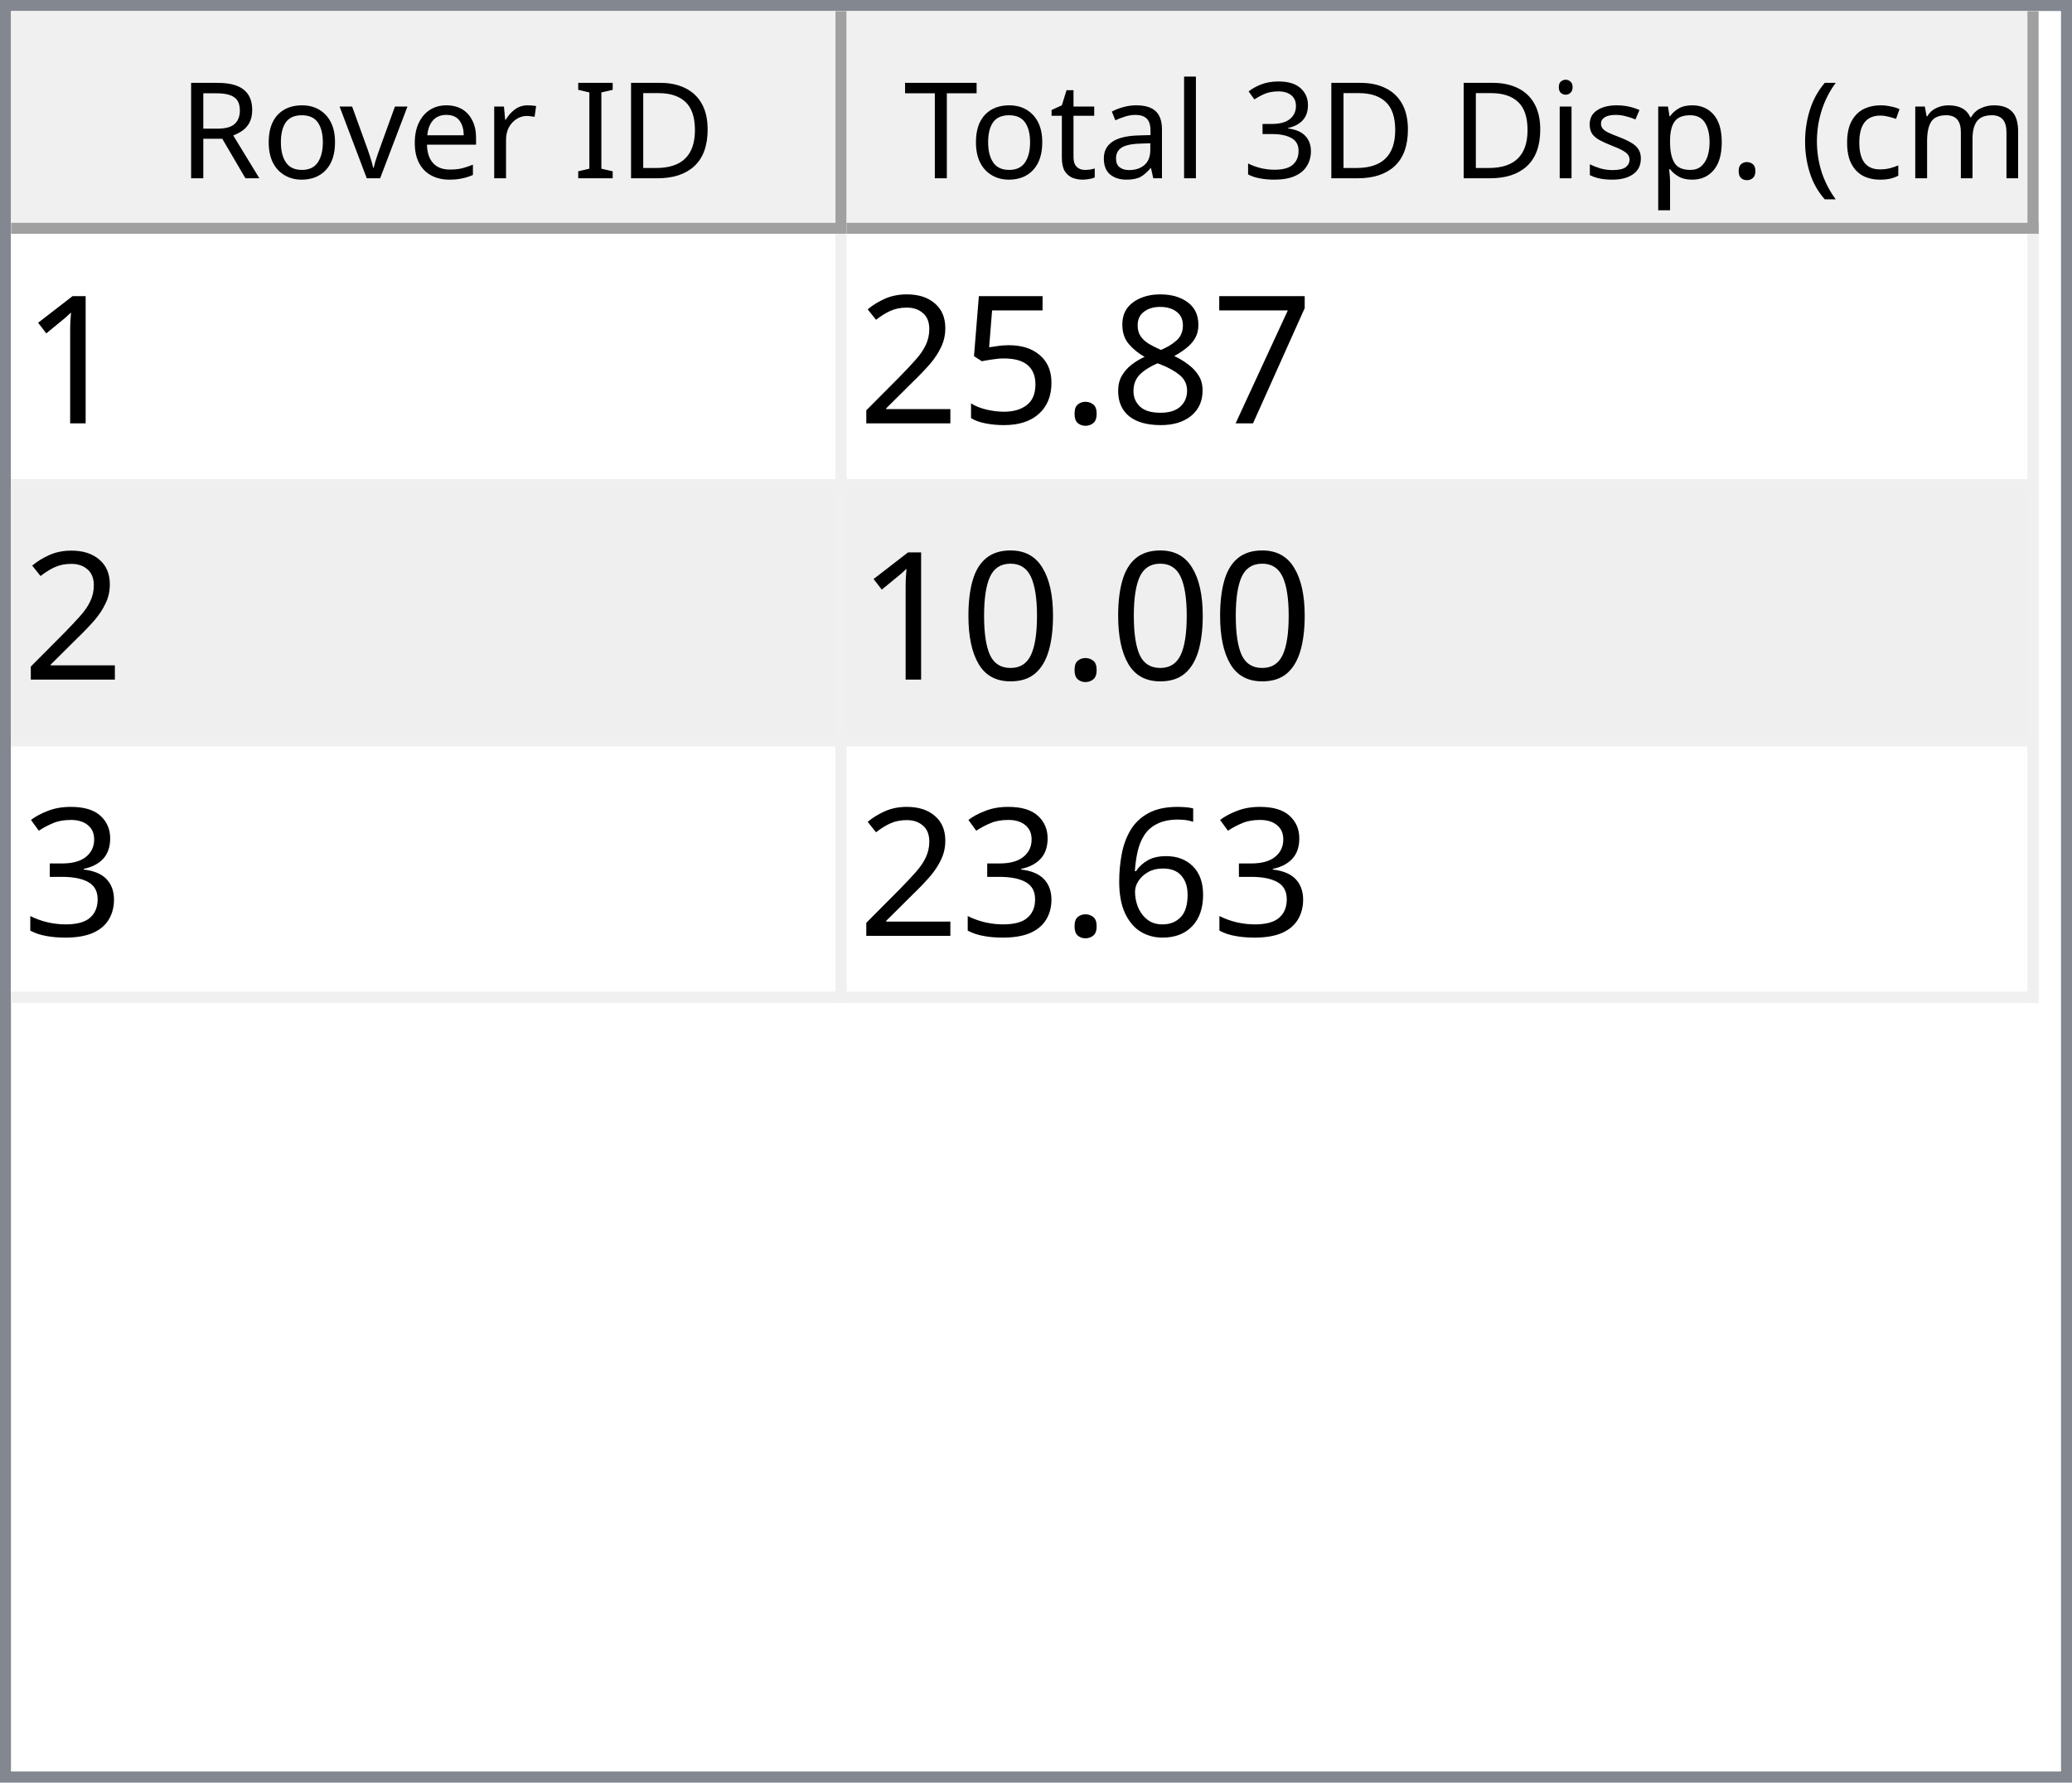
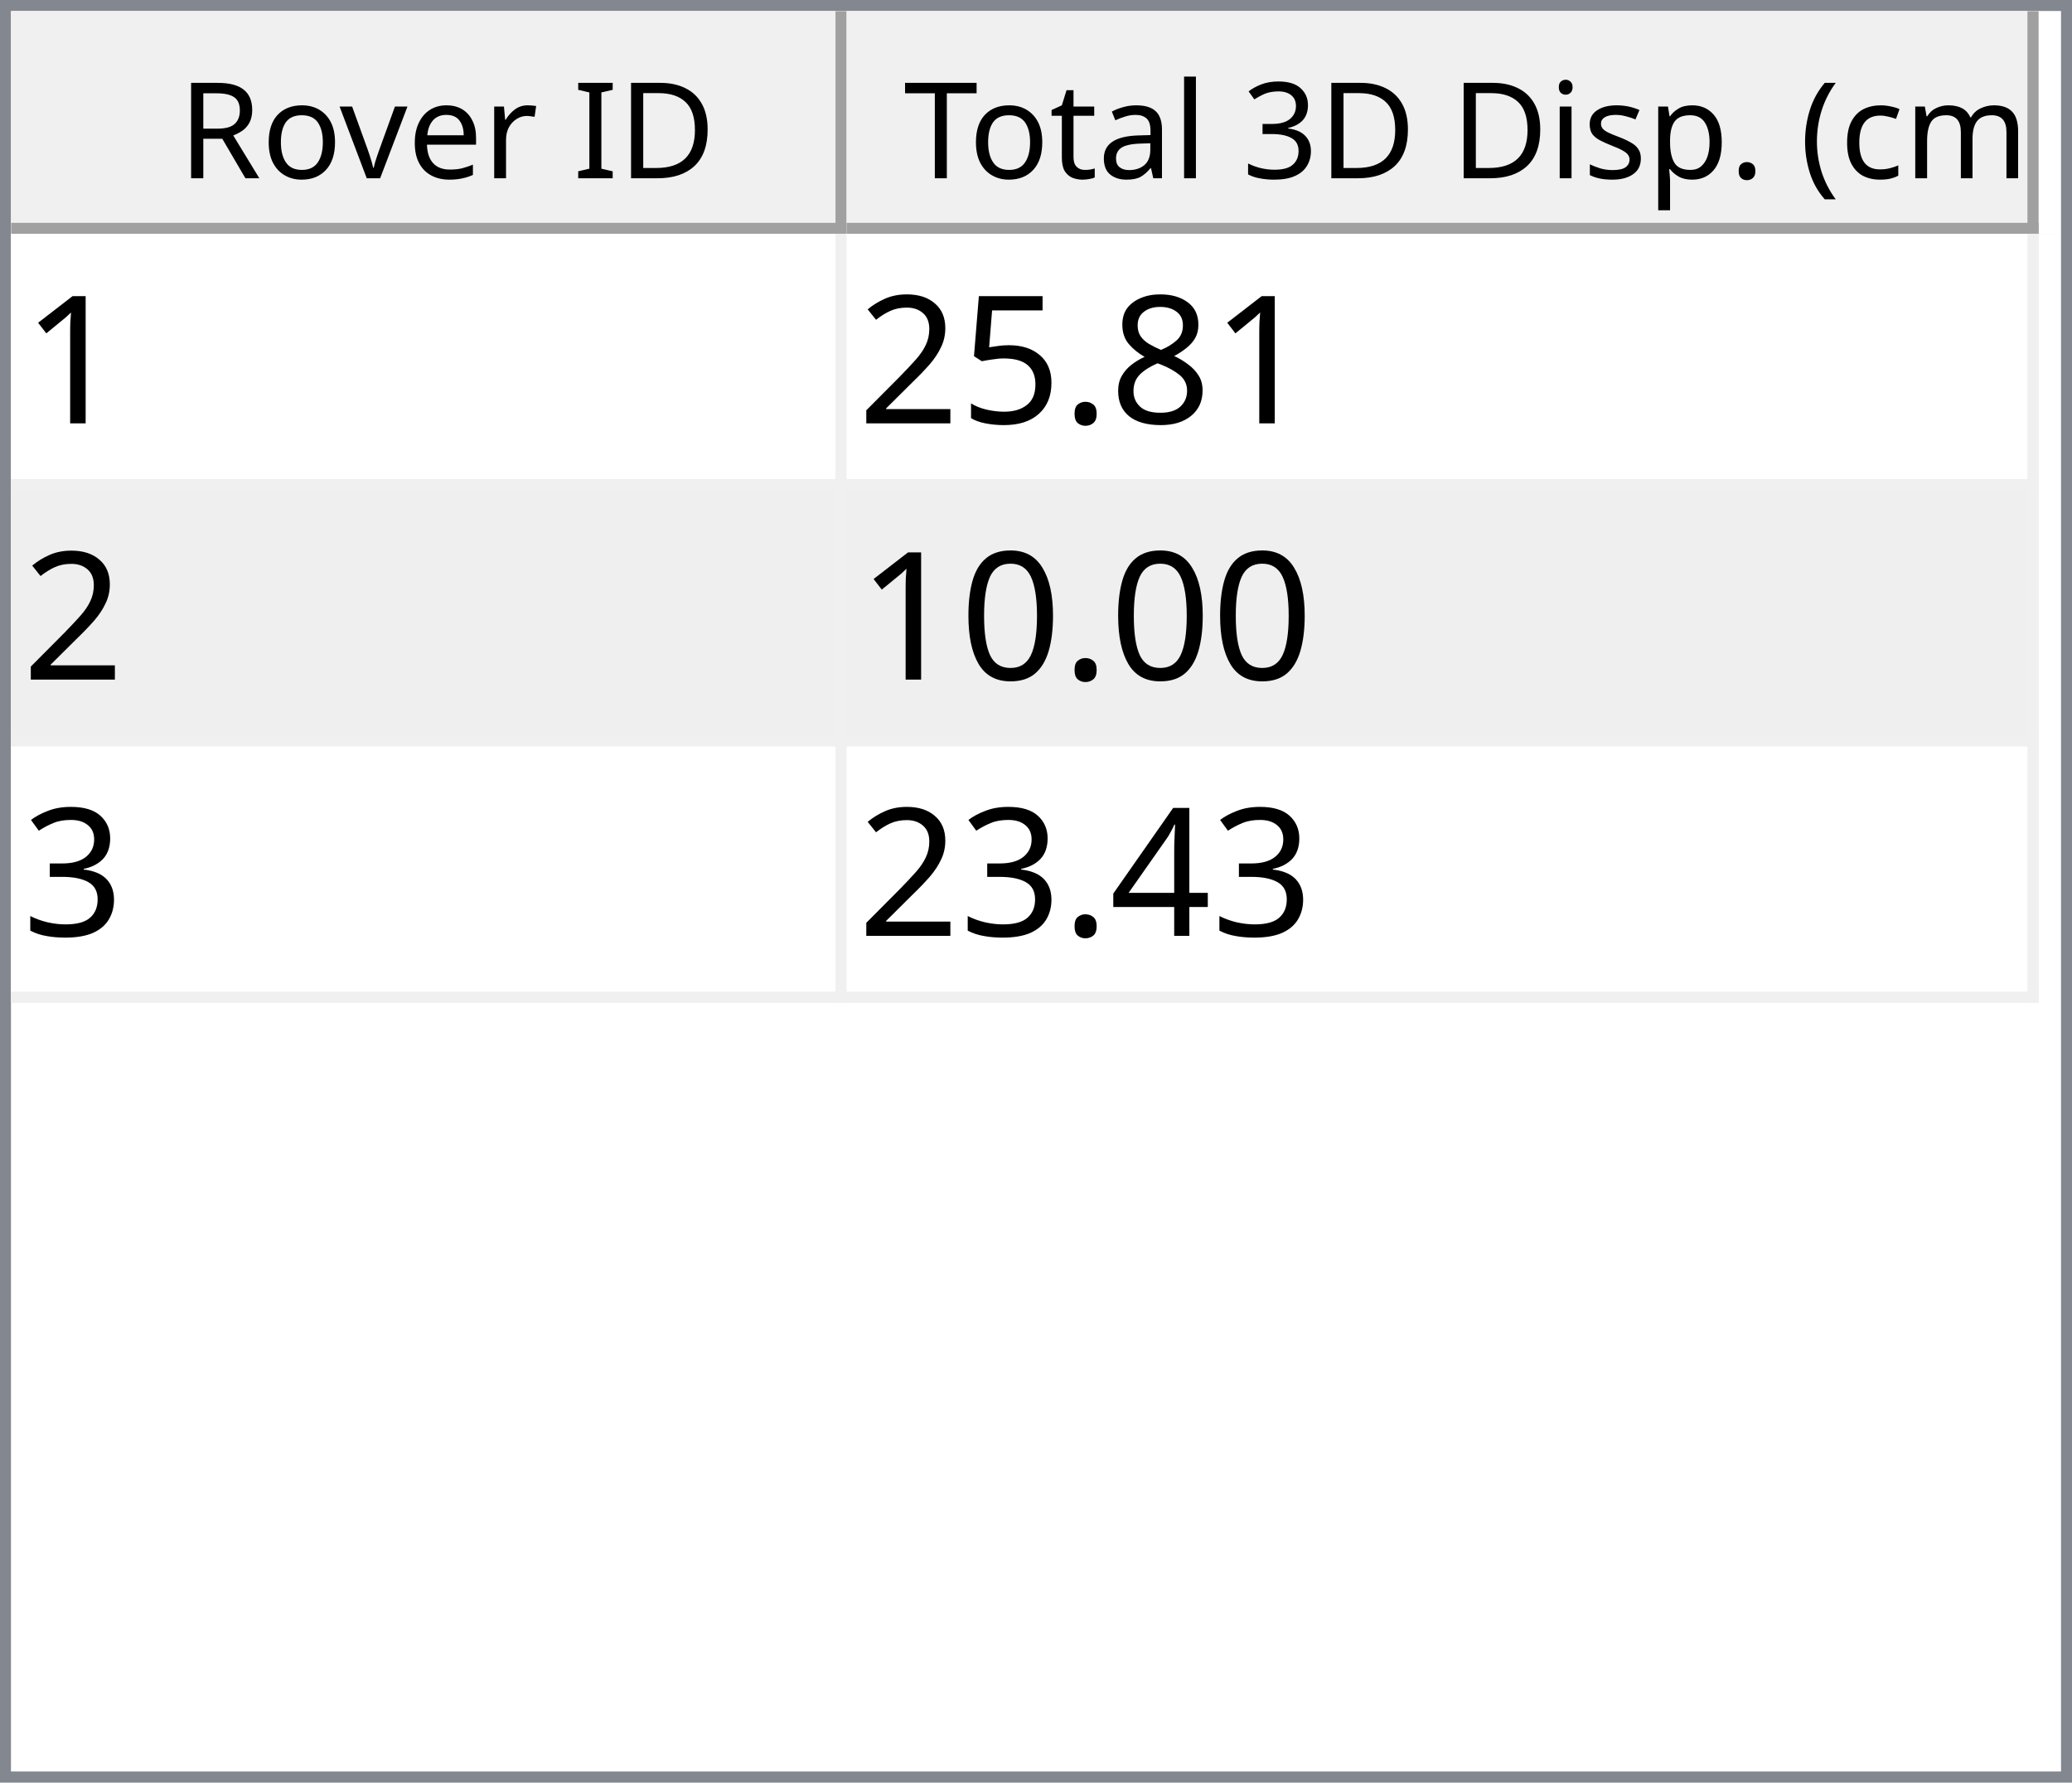
<svg xmlns="http://www.w3.org/2000/svg" style="fill-opacity:1; color-rendering:auto; color-interpolation:auto; text-rendering:auto; stroke:black; stroke-linecap:square; stroke-miterlimit:10; shape-rendering:auto; stroke-opacity:1; fill:black; stroke-dasharray:none; font-weight:normal; stroke-width:1; font-family:'Dialog'; font-style:normal; stroke-linejoin:miter; font-size:12px; stroke-dashoffset:0; image-rendering:auto;" width="186" height="160">
  <defs id="genericDefs" />
  <g>
    <defs id="defs1">
      <clipPath clipPathUnits="userSpaceOnUse" id="clipPath1">
        <path d="M0 0 L186 0 L186 160 L0 160 L0 0 Z" />
      </clipPath>
      <clipPath clipPathUnits="userSpaceOnUse" id="clipPath2">
        <path d="M0 0 L0 160 L186 160 L186 0 Z" />
      </clipPath>
      <clipPath clipPathUnits="userSpaceOnUse" id="clipPath3">
        <path d="M0 0 L0 20 L184 20 L184 0 Z" />
      </clipPath>
      <clipPath clipPathUnits="userSpaceOnUse" id="clipPath4">
        <path d="M0 0 L0 20 L75 20 L75 0 Z" />
      </clipPath>
      <clipPath clipPathUnits="userSpaceOnUse" id="clipPath5">
        <path d="M1 1 L1 19 L74 19 L74 1 Z" />
      </clipPath>
      <clipPath clipPathUnits="userSpaceOnUse" id="clipPath6">
        <path d="M0 0 L0 18 L73 18 L73 0 Z" />
      </clipPath>
      <clipPath clipPathUnits="userSpaceOnUse" id="clipPath7">
        <path d="M-0.5 -0.5 L-0.5 19.5 L74.5 19.5 L74.5 -0.5 Z" />
      </clipPath>
      <clipPath clipPathUnits="userSpaceOnUse" id="clipPath8">
        <path d="M0 0 L0 20 L107 20 L107 0 Z" />
      </clipPath>
      <clipPath clipPathUnits="userSpaceOnUse" id="clipPath9">
        <path d="M1 1 L1 19 L106 19 L106 1 Z" />
      </clipPath>
      <clipPath clipPathUnits="userSpaceOnUse" id="clipPath10">
        <path d="M0 0 L0 18 L105 18 L105 0 Z" />
      </clipPath>
      <clipPath clipPathUnits="userSpaceOnUse" id="clipPath11">
        <path d="M-0.5 -0.5 L-0.5 19.5 L106.5 19.5 L106.5 -0.5 Z" />
      </clipPath>
      <clipPath clipPathUnits="userSpaceOnUse" id="clipPath12">
        <path d="M0 0 L0 138 L184 138 L184 0 Z" />
      </clipPath>
      <clipPath clipPathUnits="userSpaceOnUse" id="clipPath13">
        <path d="M0 0 L0 69 L182 69 L182 0 Z" />
      </clipPath>
      <clipPath clipPathUnits="userSpaceOnUse" id="clipPath14">
        <path d="M-0.5 -0.5 L-0.5 68.5 L181.5 68.5 L181.5 -0.5 Z" />
      </clipPath>
      <clipPath clipPathUnits="userSpaceOnUse" id="clipPath15">
        <path d="M0 0 L0 22 L74 22 L74 0 Z" />
      </clipPath>
      <clipPath clipPathUnits="userSpaceOnUse" id="clipPath16">
        <path d="M0 0 L0 22 L106 22 L106 0 Z" />
      </clipPath>
      <font horiz-adv-x="64.551" id="font1">
        <font-face ascent="107.91" descent="25.098" units-per-em="100" style="font-style:normal; font-family:Segoe UI; font-weight:normal;" />
        <missing-glyph horiz-adv-x="64.551" d="M8.109 0 L8.109 68.266 L56.453 68.266 L56.453 0 L8.109 0 ZM15.328 7.234 L49.219 7.234 L49.219 61.031 L15.328 61.031 L15.328 7.234 Z" />
        <glyph unicode="D" horiz-adv-x="70.117" d="M9.188 0 L9.188 70.016 L28.516 70.016 Q65.531 70.016 65.531 35.891 Q65.531 19.672 55.25 9.836 Q44.969 0 27.734 0 L9.188 0 ZM17.391 62.594 L17.391 7.422 L27.828 7.422 Q41.609 7.422 49.273 14.797 Q56.938 22.172 56.938 35.688 Q56.938 62.594 28.328 62.594 L17.391 62.594 Z" />
        <glyph unicode="I" horiz-adv-x="26.611" d="M17.391 0 L9.188 0 L9.188 70.016 L17.391 70.016 L17.391 0 Z" />
        <glyph unicode=" " horiz-adv-x="27.393" d="" />
        <glyph unicode="r" horiz-adv-x="34.766" d="M34.188 41.891 Q32.078 43.5 28.125 43.5 Q23 43.5 19.555 38.672 Q16.109 33.844 16.109 25.484 L16.109 0 L8.109 0 L8.109 50 L16.109 50 L16.109 39.703 L16.312 39.703 Q18.016 44.969 21.531 47.922 Q25.047 50.875 29.391 50.875 Q32.516 50.875 34.188 50.203 L34.188 41.891 Z" />
        <glyph unicode="e" horiz-adv-x="52.295" d="M48.297 23 L12.984 23 Q13.188 14.656 17.484 10.109 Q21.781 5.562 29.297 5.562 Q37.75 5.562 44.828 11.141 L44.828 3.609 Q38.234 -1.172 27.391 -1.172 Q16.797 -1.172 10.742 5.641 Q4.688 12.453 4.688 24.812 Q4.688 36.469 11.305 43.82 Q17.922 51.172 27.734 51.172 Q37.547 51.172 42.922 44.828 Q48.297 38.484 48.297 27.203 L48.297 23 ZM40.094 29.781 Q40.047 36.719 36.75 40.578 Q33.453 44.438 27.594 44.438 Q21.922 44.438 17.969 40.383 Q14.016 36.328 13.094 29.781 L40.094 29.781 Z" />
        <glyph unicode="v" horiz-adv-x="47.9" d="M47.406 50 L27.484 0 L19.625 0 L0.688 50 L9.469 50 L22.172 13.672 Q23.578 9.672 23.922 6.688 L24.125 6.688 Q24.609 10.453 25.688 13.484 L38.969 50 L47.406 50 Z" />
        <glyph unicode="o" horiz-adv-x="58.594" d="M29 -1.172 Q17.922 -1.172 11.305 5.836 Q4.688 12.844 4.688 24.422 Q4.688 37.016 11.57 44.094 Q18.453 51.172 30.172 51.172 Q41.359 51.172 47.633 44.289 Q53.906 37.406 53.906 25.203 Q53.906 13.234 47.141 6.031 Q40.375 -1.172 29 -1.172 ZM29.594 44.438 Q21.875 44.438 17.383 39.188 Q12.891 33.938 12.891 24.703 Q12.891 15.828 17.43 10.695 Q21.969 5.562 29.594 5.562 Q37.359 5.562 41.531 10.594 Q45.703 15.625 45.703 24.906 Q45.703 34.281 41.531 39.359 Q37.359 44.438 29.594 44.438 Z" />
        <glyph unicode="R" horiz-adv-x="59.814" d="M59.375 0 L49.609 0 L37.891 19.625 Q36.281 22.359 34.766 24.289 Q33.25 26.219 31.664 27.438 Q30.078 28.656 28.25 29.219 Q26.422 29.781 24.125 29.781 L17.391 29.781 L17.391 0 L9.188 0 L9.188 70.016 L30.078 70.016 Q34.672 70.016 38.555 68.867 Q42.438 67.719 45.289 65.375 Q48.141 63.031 49.758 59.547 Q51.375 56.062 51.375 51.375 Q51.375 47.703 50.273 44.656 Q49.172 41.609 47.148 39.211 Q45.125 36.812 42.266 35.133 Q39.406 33.453 35.844 32.516 L35.844 32.328 Q37.594 31.547 38.891 30.547 Q40.188 29.547 41.359 28.18 Q42.531 26.812 43.68 25.078 Q44.828 23.344 46.234 21.047 L59.375 0 ZM17.391 62.594 L17.391 37.203 L28.516 37.203 Q31.594 37.203 34.203 38.133 Q36.812 39.062 38.719 40.797 Q40.625 42.531 41.703 45.047 Q42.781 47.562 42.781 50.688 Q42.781 56.297 39.141 59.445 Q35.5 62.594 28.609 62.594 L17.391 62.594 Z" />
        <glyph unicode=")" horiz-adv-x="30.176" d="M8.297 -15.922 L1.172 -15.922 Q16.406 2.344 16.406 26.812 Q16.406 51.469 1.078 70.016 L8.297 70.016 Q23.531 52.156 23.531 26.703 Q23.531 1.375 8.297 -15.922 Z" />
        <glyph unicode="m" horiz-adv-x="86.133" d="M79.109 0 L71.094 0 L71.094 28.719 Q71.094 37.016 68.531 40.727 Q65.969 44.438 59.906 44.438 Q54.781 44.438 51.195 39.75 Q47.609 35.062 47.609 28.516 L47.609 0 L39.594 0 L39.594 29.688 Q39.594 44.438 28.219 44.438 Q22.953 44.438 19.531 40.016 Q16.109 35.594 16.109 28.516 L16.109 0 L8.109 0 L8.109 50 L16.109 50 L16.109 42.094 L16.312 42.094 Q21.625 51.172 31.844 51.172 Q36.969 51.172 40.773 48.312 Q44.578 45.453 46 40.828 Q51.562 51.172 62.594 51.172 Q79.109 51.172 79.109 30.812 L79.109 0 Z" />
        <glyph unicode="c" horiz-adv-x="46.191" d="M42.188 2.297 Q36.422 -1.172 28.516 -1.172 Q17.828 -1.172 11.258 5.789 Q4.688 12.75 4.688 23.828 Q4.688 36.188 11.766 43.68 Q18.844 51.172 30.672 51.172 Q37.25 51.172 42.281 48.734 L42.281 40.531 Q36.719 44.438 30.375 44.438 Q22.703 44.438 17.797 38.945 Q12.891 33.453 12.891 24.516 Q12.891 15.719 17.508 10.641 Q22.125 5.562 29.891 5.562 Q36.422 5.562 42.188 9.906 L42.188 2.297 Z" />
        <glyph unicode="(" horiz-adv-x="30.176" d="M29.109 -15.922 L21.969 -15.922 Q6.844 1.375 6.844 26.703 Q6.844 52.156 21.969 70.016 L29.203 70.016 Q13.875 51.469 13.875 26.812 Q13.875 2.344 29.109 -15.922 Z" />
        <glyph unicode="." horiz-adv-x="21.68" d="M10.891 -1.078 Q8.641 -1.078 7.055 0.539 Q5.469 2.156 5.469 4.391 Q5.469 6.641 7.055 8.273 Q8.641 9.906 10.891 9.906 Q13.188 9.906 14.797 8.273 Q16.406 6.641 16.406 4.391 Q16.406 2.156 14.797 0.539 Q13.188 -1.078 10.891 -1.078 Z" />
        <glyph unicode="p" horiz-adv-x="58.789" d="M16.312 7.234 L16.109 7.234 L16.109 -23 L8.109 -23 L8.109 50 L16.109 50 L16.109 41.219 L16.312 41.219 Q22.219 51.172 33.594 51.172 Q43.266 51.172 48.688 44.461 Q54.109 37.75 54.109 26.469 Q54.109 13.922 48 6.375 Q41.891 -1.172 31.297 -1.172 Q21.578 -1.172 16.312 7.234 ZM16.109 27.391 L16.109 20.406 Q16.109 14.203 20.141 9.883 Q24.172 5.562 30.375 5.562 Q37.641 5.562 41.773 11.133 Q45.906 16.703 45.906 26.609 Q45.906 34.969 42.047 39.703 Q38.188 44.438 31.594 44.438 Q24.609 44.438 20.359 39.578 Q16.109 34.719 16.109 27.391 Z" />
        <glyph unicode="s" horiz-adv-x="42.432" d="M5.078 1.812 L5.078 10.406 Q11.625 5.562 19.484 5.562 Q30.031 5.562 30.031 12.594 Q30.031 14.594 29.125 15.992 Q28.219 17.391 26.68 18.461 Q25.141 19.531 23.07 20.383 Q21 21.234 18.609 22.172 Q15.281 23.484 12.766 24.828 Q10.25 26.172 8.57 27.859 Q6.891 29.547 6.031 31.695 Q5.172 33.844 5.172 36.719 Q5.172 40.234 6.789 42.945 Q8.406 45.656 11.086 47.484 Q13.766 49.312 17.211 50.242 Q20.656 51.172 24.312 51.172 Q30.812 51.172 35.938 48.922 L35.938 40.828 Q30.422 44.438 23.25 44.438 Q21 44.438 19.195 43.922 Q17.391 43.406 16.094 42.477 Q14.797 41.547 14.086 40.258 Q13.375 38.969 13.375 37.406 Q13.375 35.453 14.086 34.133 Q14.797 32.812 16.164 31.789 Q17.531 30.766 19.484 29.938 Q21.438 29.109 23.922 28.125 Q27.25 26.859 29.883 25.516 Q32.516 24.172 34.375 22.484 Q36.234 20.797 37.234 18.602 Q38.234 16.406 38.234 13.375 Q38.234 9.672 36.602 6.938 Q34.969 4.203 32.234 2.398 Q29.5 0.594 25.93 -0.289 Q22.359 -1.172 18.453 -1.172 Q10.75 -1.172 5.078 1.812 Z" />
        <glyph unicode="i" horiz-adv-x="24.219" d="M12.203 62.703 Q10.062 62.703 8.547 64.164 Q7.031 65.625 7.031 67.875 Q7.031 70.125 8.547 71.609 Q10.062 73.094 12.203 73.094 Q14.406 73.094 15.945 71.609 Q17.484 70.125 17.484 67.875 Q17.484 65.719 15.945 64.211 Q14.406 62.703 12.203 62.703 ZM16.109 0 L8.109 0 L8.109 50 L16.109 50 L16.109 0 Z" />
        <glyph unicode="3" horiz-adv-x="53.906" d="M46.531 19.828 Q46.531 15.094 44.75 11.211 Q42.969 7.328 39.719 4.57 Q36.469 1.812 31.93 0.297 Q27.391 -1.219 21.922 -1.219 Q11.922 -1.219 6 2.594 L6 11.188 Q13.094 5.609 22.219 5.609 Q25.875 5.609 28.828 6.539 Q31.781 7.469 33.906 9.227 Q36.031 10.984 37.18 13.477 Q38.328 15.969 38.328 19.094 Q38.328 32.812 18.797 32.812 L12.984 32.812 L12.984 39.594 L18.5 39.594 Q35.797 39.594 35.797 52.484 Q35.797 64.406 22.609 64.406 Q15.188 64.406 8.688 59.422 L8.688 67.188 Q15.375 71.188 24.609 71.188 Q29 71.188 32.57 69.969 Q36.141 68.75 38.68 66.555 Q41.219 64.359 42.609 61.281 Q44 58.203 44 54.5 Q44 40.672 30.031 36.719 L30.031 36.531 Q33.594 36.141 36.625 34.797 Q39.656 33.453 41.852 31.305 Q44.047 29.156 45.289 26.25 Q46.531 23.344 46.531 19.828 Z" />
        <glyph unicode="l" horiz-adv-x="24.219" d="M16.109 0 L8.109 0 L8.109 74.031 L16.109 74.031 L16.109 0 Z" />
        <glyph unicode="a" horiz-adv-x="50.879" d="M43.891 0 L35.891 0 L35.891 7.812 L35.688 7.812 Q30.469 -1.172 20.312 -1.172 Q12.844 -1.172 8.617 2.781 Q4.391 6.734 4.391 13.281 Q4.391 27.297 20.906 29.594 L35.891 31.688 Q35.891 44.438 25.594 44.438 Q16.547 44.438 9.281 38.281 L9.281 46.484 Q16.656 51.172 26.266 51.172 Q43.891 51.172 43.891 32.516 L43.891 0 ZM35.891 25.297 L23.828 23.641 Q18.266 22.859 15.43 20.875 Q12.594 18.891 12.594 13.875 Q12.594 10.203 15.211 7.883 Q17.828 5.562 22.172 5.562 Q28.125 5.562 32.008 9.742 Q35.891 13.922 35.891 20.312 L35.891 25.297 Z" />
        <glyph unicode="t" horiz-adv-x="33.887" d="M31.297 0.484 Q28.469 -1.078 23.828 -1.078 Q10.688 -1.078 10.688 13.578 L10.688 43.172 L2.094 43.172 L2.094 50 L10.688 50 L10.688 62.203 L18.703 64.797 L18.703 50 L31.297 50 L31.297 43.172 L18.703 43.172 L18.703 14.984 Q18.703 9.969 20.414 7.82 Q22.125 5.672 26.078 5.672 Q29.109 5.672 31.297 7.328 L31.297 0.484 Z" />
        <glyph unicode="T" horiz-adv-x="52.393" d="M50.594 62.594 L30.375 62.594 L30.375 0 L22.172 0 L22.172 62.594 L2 62.594 L2 70.016 L50.594 70.016 L50.594 62.594 Z" />
      </font>
      <font horiz-adv-x="75.0" id="font2">
        <font-face ascent="100.537" descent="21.973" units-per-em="100" style="font-style:normal; font-family:sans-serif; font-weight:normal;" />
        <missing-glyph horiz-adv-x="75.0" d="M12.5 0 L12.5 62.5 L62.5 62.5 L62.5 0 L12.5 0 ZM14.062 1.562 L60.938 1.562 L60.938 60.938 L14.062 60.938 L14.062 1.562 Z" />
        <glyph unicode="1" horiz-adv-x="55.615" d="M37.25 0 L28.469 0 L28.469 56 Q25.297 52.984 20.141 49.953 Q14.984 46.922 10.891 45.406 L10.891 53.906 Q18.266 57.375 23.781 62.305 Q29.297 67.234 31.594 71.875 L37.25 71.875 L37.25 0 Z" />
-         <glyph unicode="7" horiz-adv-x="55.615" d="M4.734 62.203 L4.734 70.656 L51.078 70.656 L51.078 63.812 Q44.234 56.547 37.523 44.484 Q30.812 32.422 27.156 19.672 Q24.516 10.688 23.781 0 L14.75 0 Q14.891 8.453 18.062 20.414 Q21.234 32.375 27.172 43.484 Q33.109 54.594 39.797 62.203 L4.734 62.203 Z" />
        <glyph unicode="8" horiz-adv-x="55.615" d="M17.672 38.812 Q12.203 40.828 9.57 44.539 Q6.938 48.25 6.938 53.422 Q6.938 61.234 12.555 66.555 Q18.172 71.875 27.484 71.875 Q36.859 71.875 42.578 66.43 Q48.297 60.984 48.297 53.172 Q48.297 48.188 45.68 44.508 Q43.062 40.828 37.75 38.812 Q44.344 36.672 47.781 31.883 Q51.219 27.094 51.219 20.453 Q51.219 11.281 44.727 5.031 Q38.234 -1.219 27.641 -1.219 Q17.047 -1.219 10.547 5.055 Q4.047 11.328 4.047 20.703 Q4.047 27.688 7.594 32.398 Q11.141 37.109 17.672 38.812 ZM15.922 53.719 Q15.922 48.641 19.195 45.414 Q22.469 42.188 27.688 42.188 Q32.766 42.188 36.016 45.383 Q39.266 48.578 39.266 53.219 Q39.266 58.062 35.914 61.359 Q32.562 64.656 27.594 64.656 Q22.562 64.656 19.242 61.43 Q15.922 58.203 15.922 53.719 ZM13.094 20.656 Q13.094 16.891 14.875 13.375 Q16.656 9.859 20.172 7.93 Q23.688 6 27.734 6 Q34.031 6 38.133 10.055 Q42.234 14.109 42.234 20.359 Q42.234 26.703 38.016 30.859 Q33.797 35.016 27.438 35.016 Q21.234 35.016 17.164 30.914 Q13.094 26.812 13.094 20.656 Z" />
        <glyph unicode="." horiz-adv-x="27.783" d="M9.078 0 L9.078 10.016 L19.094 10.016 L19.094 0 L9.078 0 Z" />
        <glyph unicode="5" horiz-adv-x="55.615" d="M4.156 18.75 L13.375 19.531 Q14.406 12.797 18.141 9.398 Q21.875 6 27.156 6 Q33.5 6 37.891 10.789 Q42.281 15.578 42.281 23.484 Q42.281 31 38.062 35.352 Q33.844 39.703 27 39.703 Q22.75 39.703 19.336 37.773 Q15.922 35.844 13.969 32.766 L5.719 33.844 L12.641 70.609 L48.25 70.609 L48.25 62.203 L19.672 62.203 L15.828 42.969 Q22.266 47.469 29.344 47.469 Q38.719 47.469 45.164 40.969 Q51.609 34.469 51.609 24.266 Q51.609 14.547 45.953 7.469 Q39.062 -1.219 27.156 -1.219 Q17.391 -1.219 11.211 4.25 Q5.031 9.719 4.156 18.75 Z" />
        <glyph unicode="2" horiz-adv-x="55.615" d="M50.344 8.453 L50.344 0 L3.031 0 Q2.938 3.172 4.047 6.109 Q5.859 10.938 9.836 15.625 Q13.812 20.312 21.344 26.469 Q33.016 36.031 37.117 41.625 Q41.219 47.219 41.219 52.203 Q41.219 57.422 37.477 61.008 Q33.734 64.594 27.734 64.594 Q21.391 64.594 17.578 60.789 Q13.766 56.984 13.719 50.25 L4.688 51.172 Q5.609 61.281 11.664 66.578 Q17.719 71.875 27.938 71.875 Q38.234 71.875 44.242 66.164 Q50.25 60.453 50.25 52 Q50.25 47.703 48.492 43.555 Q46.734 39.406 42.656 34.812 Q38.578 30.219 29.109 22.219 Q21.188 15.578 18.945 13.211 Q16.703 10.844 15.234 8.453 L50.344 8.453 Z" />
        <glyph unicode="0" horiz-adv-x="55.615" d="M4.156 35.297 Q4.156 48 6.766 55.742 Q9.375 63.484 14.523 67.68 Q19.672 71.875 27.484 71.875 Q33.25 71.875 37.594 69.555 Q41.938 67.234 44.773 62.867 Q47.609 58.5 49.219 52.227 Q50.828 45.953 50.828 35.297 Q50.828 22.703 48.242 14.969 Q45.656 7.234 40.508 3.008 Q35.359 -1.219 27.484 -1.219 Q17.141 -1.219 11.234 6.203 Q4.156 15.141 4.156 35.297 ZM13.188 35.297 Q13.188 17.672 17.312 11.836 Q21.438 6 27.484 6 Q33.547 6 37.672 11.859 Q41.797 17.719 41.797 35.297 Q41.797 52.984 37.672 58.789 Q33.547 64.594 27.391 64.594 Q21.344 64.594 17.719 59.469 Q13.188 52.938 13.188 35.297 Z" />
        <glyph unicode="3" horiz-adv-x="55.615" d="M4.203 18.891 L12.984 20.062 Q14.5 12.594 18.141 9.297 Q21.781 6 27 6 Q33.203 6 37.477 10.297 Q41.75 14.594 41.75 20.953 Q41.75 27 37.797 30.93 Q33.844 34.859 27.734 34.859 Q25.25 34.859 21.531 33.891 L22.516 41.609 Q23.391 41.5 23.922 41.5 Q29.547 41.5 34.039 44.43 Q38.531 47.359 38.531 53.469 Q38.531 58.297 35.258 61.477 Q31.984 64.656 26.812 64.656 Q21.688 64.656 18.266 61.43 Q14.844 58.203 13.875 51.766 L5.078 53.328 Q6.688 62.156 12.398 67.016 Q18.109 71.875 26.609 71.875 Q32.469 71.875 37.398 69.359 Q42.328 66.844 44.945 62.5 Q47.562 58.156 47.562 53.266 Q47.562 48.641 45.07 44.828 Q42.578 41.016 37.703 38.766 Q44.047 37.312 47.562 32.695 Q51.078 28.078 51.078 21.141 Q51.078 11.766 44.242 5.25 Q37.406 -1.266 26.953 -1.266 Q17.531 -1.266 11.305 4.352 Q5.078 9.969 4.203 18.891 Z" />
-         <glyph unicode="6" horiz-adv-x="55.615" d="M49.75 54.047 L41.016 53.375 Q39.844 58.547 37.703 60.891 Q34.125 64.656 28.906 64.656 Q24.703 64.656 21.531 62.312 Q17.391 59.281 14.992 53.469 Q12.594 47.656 12.5 36.922 Q15.672 41.75 20.266 44.094 Q24.859 46.438 29.891 46.438 Q38.672 46.438 44.852 39.969 Q51.031 33.5 51.031 23.25 Q51.031 16.5 48.125 10.719 Q45.219 4.938 40.141 1.859 Q35.062 -1.219 28.609 -1.219 Q17.625 -1.219 10.695 6.859 Q3.766 14.938 3.766 33.5 Q3.766 54.25 11.422 63.672 Q18.109 71.875 29.438 71.875 Q37.891 71.875 43.289 67.141 Q48.688 62.406 49.75 54.047 ZM13.875 23.188 Q13.875 18.656 15.797 14.508 Q17.719 10.359 21.188 8.18 Q24.656 6 28.469 6 Q34.031 6 38.039 10.492 Q42.047 14.984 42.047 22.703 Q42.047 30.125 38.086 34.398 Q34.125 38.672 28.125 38.672 Q22.172 38.672 18.023 34.398 Q13.875 30.125 13.875 23.188 Z" />
+         <glyph unicode="4" horiz-adv-x="55.615" d="M32.328 0 L32.328 17.141 L1.266 17.141 L1.266 25.203 L33.938 71.578 L41.109 71.578 L41.109 25.203 L50.781 25.203 L50.781 17.141 L41.109 17.141 L41.109 0 L32.328 0 ZM32.328 25.203 L32.328 57.469 L9.906 25.203 L32.328 25.203 Z" />
      </font>
    </defs>
    <g style="fill:white; stroke:white;">
      <rect x="0" y="0" width="186" style="clip-path:url(#clipPath1); stroke:none;" height="160" />
    </g>
    <g style="fill:white; text-rendering:optimizeSpeed; color-rendering:optimizeSpeed; image-rendering:optimizeSpeed; shape-rendering:crispEdges; stroke:white; color-interpolation:sRGB;">
      <rect x="0" width="186" height="160" y="0" style="stroke:none;" />
      <path style="stroke:none;" d="M0 160 L186 160 L186 0 L0 0 Z" />
    </g>
    <g style="fill:rgb(240,240,240); font-family:'Segoe UI'; stroke:rgb(240,240,240);">
      <rect x="0" y="0" width="186" style="clip-path:url(#clipPath2); stroke:none;" height="160" />
    </g>
    <g style="fill:rgb(130,135,144); font-family:'Segoe UI'; stroke:rgb(130,135,144);">
      <path d="M0 0 L186 0 L186 160 L0 160 L0 0 ZM1 1 L185 1 L185 159 L1 159 L1 1 Z" style="fill-rule:evenodd; clip-path:url(#clipPath2); stroke:none;" />
    </g>
    <g style="fill:white; font-family:'Segoe UI'; stroke:white;" transform="translate(1,1)">
      <rect x="0" y="0" width="184" style="clip-path:url(#clipPath3); stroke:none;" height="20" />
    </g>
    <g style="fill:rgb(240,240,240); font-family:'Segoe UI'; stroke:rgb(240,240,240);" transform="translate(1,1)">
      <rect x="0" y="0" width="75" style="clip-path:url(#clipPath4); stroke:none;" height="20" />
    </g>
    <g style="font-family:'Segoe UI';" transform="translate(2,2)">
      <text x="14" xml:space="preserve" y="14" style="clip-path:url(#clipPath6); stroke:none;">Rover ID</text>
    </g>
    <g style="fill:rgb(160,160,160); font-family:'Segoe UI'; stroke:rgb(160,160,160); stroke-linejoin:bevel;" transform="translate(1.5,1.5)">
      <line x1="74" x2="74" y1="0" style="fill:none; clip-path:url(#clipPath7);" y2="19" />
    </g>
    <g style="fill:rgb(160,160,160); font-family:'Segoe UI'; stroke:rgb(160,160,160); stroke-linejoin:bevel;" transform="matrix(1,0,0,1,1,1) translate(0.5,0.5)">
      <line x1="0" x2="74" y1="19" style="fill:none; clip-path:url(#clipPath7);" y2="19" />
    </g>
    <g style="fill:rgb(240,240,240); font-family:'Segoe UI'; stroke:rgb(240,240,240);" transform="translate(76,1)">
      <rect x="0" y="0" width="107" style="clip-path:url(#clipPath8); stroke:none;" height="20" />
    </g>
    <g style="font-family:'Segoe UI';" transform="translate(77,2)">
      <text x="1" xml:space="preserve" y="14" style="clip-path:url(#clipPath10); stroke:none;"> Total 3D Disp. (cm)</text>
    </g>
    <g style="fill:rgb(160,160,160); font-family:'Segoe UI'; stroke:rgb(160,160,160); stroke-linejoin:bevel;" transform="translate(76.5,1.5)">
      <line x1="106" x2="106" y1="0" style="fill:none; clip-path:url(#clipPath11);" y2="19" />
    </g>
    <g style="fill:rgb(160,160,160); font-family:'Segoe UI'; stroke:rgb(160,160,160); stroke-linejoin:bevel;" transform="matrix(1,0,0,1,76,1) translate(0.5,0.5)">
      <line x1="0" x2="106" y1="19" style="fill:none; clip-path:url(#clipPath11);" y2="19" />
    </g>
    <g style="fill:white; font-family:'Segoe UI'; stroke:white;" transform="translate(1,21)">
      <rect x="0" y="0" width="184" style="clip-path:url(#clipPath12); stroke:none;" height="138" />
    </g>
    <g style="fill:rgb(240,240,240); font-size:16px; font-family:sans-serif; stroke:rgb(240,240,240);" transform="translate(1,21)">
      <rect x="0" y="0" width="182" style="clip-path:url(#clipPath13); stroke:none;" height="69" />
      <line transform="translate(0.5,0.5)" x1="0" x2="181" y1="22" style="clip-path:url(#clipPath14); fill:none; stroke-linejoin:bevel;" y2="22" />
    </g>
    <g transform="matrix(1,0,0,1,1,21) translate(0.5,0.5)" style="fill:rgb(240,240,240); font-size:16px; font-family:sans-serif; stroke:rgb(240,240,240); stroke-linejoin:bevel;">
      <line x1="0" x2="181" y1="45" style="fill:none; clip-path:url(#clipPath14);" y2="45" />
    </g>
    <g transform="matrix(1,0,0,1,1,21) translate(0.5,0.5)" style="fill:rgb(240,240,240); font-size:16px; font-family:sans-serif; stroke:rgb(240,240,240); stroke-linejoin:bevel;">
      <line x1="0" x2="181" y1="68" style="fill:none; clip-path:url(#clipPath14);" y2="68" />
    </g>
    <g transform="matrix(1,0,0,1,1,21) translate(0.5,0.5)" style="fill:rgb(240,240,240); font-size:16px; font-family:sans-serif; stroke:rgb(240,240,240); stroke-linejoin:bevel;">
      <line x1="74" x2="74" y1="0" style="fill:none; clip-path:url(#clipPath14);" y2="68" />
    </g>
    <g transform="matrix(1,0,0,1,1,21) translate(0.5,0.5)" style="fill:rgb(240,240,240); font-size:16px; font-family:sans-serif; stroke:rgb(240,240,240); stroke-linejoin:bevel;">
      <line x1="181" x2="181" y1="0" style="fill:none; clip-path:url(#clipPath14);" y2="68" />
    </g>
    <g style="fill:white; font-size:16px; font-family:sans-serif; stroke:white;" transform="matrix(1,0,0,1,1,21)">
      <rect x="0" y="0" width="74" style="clip-path:url(#clipPath15); stroke:none;" height="22" />
      <text x="1" y="17" style="fill:black; clip-path:url(#clipPath15); stroke:none;" xml:space="preserve">1</text>
    </g>
    <g style="fill:white; font-size:16px; font-family:sans-serif; stroke:white;" transform="matrix(1,0,0,1,1,21) translate(75,0)">
      <rect x="0" y="0" width="106" style="clip-path:url(#clipPath16); stroke:none;" height="22" />
-       <text x="1" y="17" style="fill:black; clip-path:url(#clipPath16); stroke:none;" xml:space="preserve">25.87</text>
+       <text x="1" y="17" style="fill:black; clip-path:url(#clipPath16); stroke:none;" xml:space="preserve">25.81</text>
    </g>
    <g style="fill:rgb(239,239,239); font-size:16px; font-family:sans-serif; stroke:rgb(239,239,239);" transform="matrix(1,0,0,1,1,21) translate(0,23)">
      <rect x="0" y="0" width="74" style="clip-path:url(#clipPath15); stroke:none;" height="22" />
      <text x="1" y="17" style="fill:black; clip-path:url(#clipPath15); stroke:none;" xml:space="preserve">2</text>
    </g>
    <g style="fill:rgb(239,239,239); font-size:16px; font-family:sans-serif; stroke:rgb(239,239,239);" transform="matrix(1,0,0,1,1,21) translate(75,23)">
      <rect x="0" y="0" width="106" style="clip-path:url(#clipPath16); stroke:none;" height="22" />
      <text x="1" y="17" style="fill:black; clip-path:url(#clipPath16); stroke:none;" xml:space="preserve">10.00</text>
    </g>
    <g style="fill:white; font-size:16px; font-family:sans-serif; stroke:white;" transform="matrix(1,0,0,1,1,21) translate(0,46)">
      <rect x="0" y="0" width="74" style="clip-path:url(#clipPath15); stroke:none;" height="22" />
      <text x="1" y="17" style="fill:black; clip-path:url(#clipPath15); stroke:none;" xml:space="preserve">3</text>
    </g>
    <g style="fill:white; font-size:16px; font-family:sans-serif; stroke:white;" transform="matrix(1,0,0,1,1,21) translate(75,46)">
      <rect x="0" y="0" width="106" style="clip-path:url(#clipPath16); stroke:none;" height="22" />
-       <text x="1" y="17" style="fill:black; clip-path:url(#clipPath16); stroke:none;" xml:space="preserve">23.63</text>
+       <text x="1" y="17" style="fill:black; clip-path:url(#clipPath16); stroke:none;" xml:space="preserve">23.43</text>
    </g>
  </g>
</svg>
